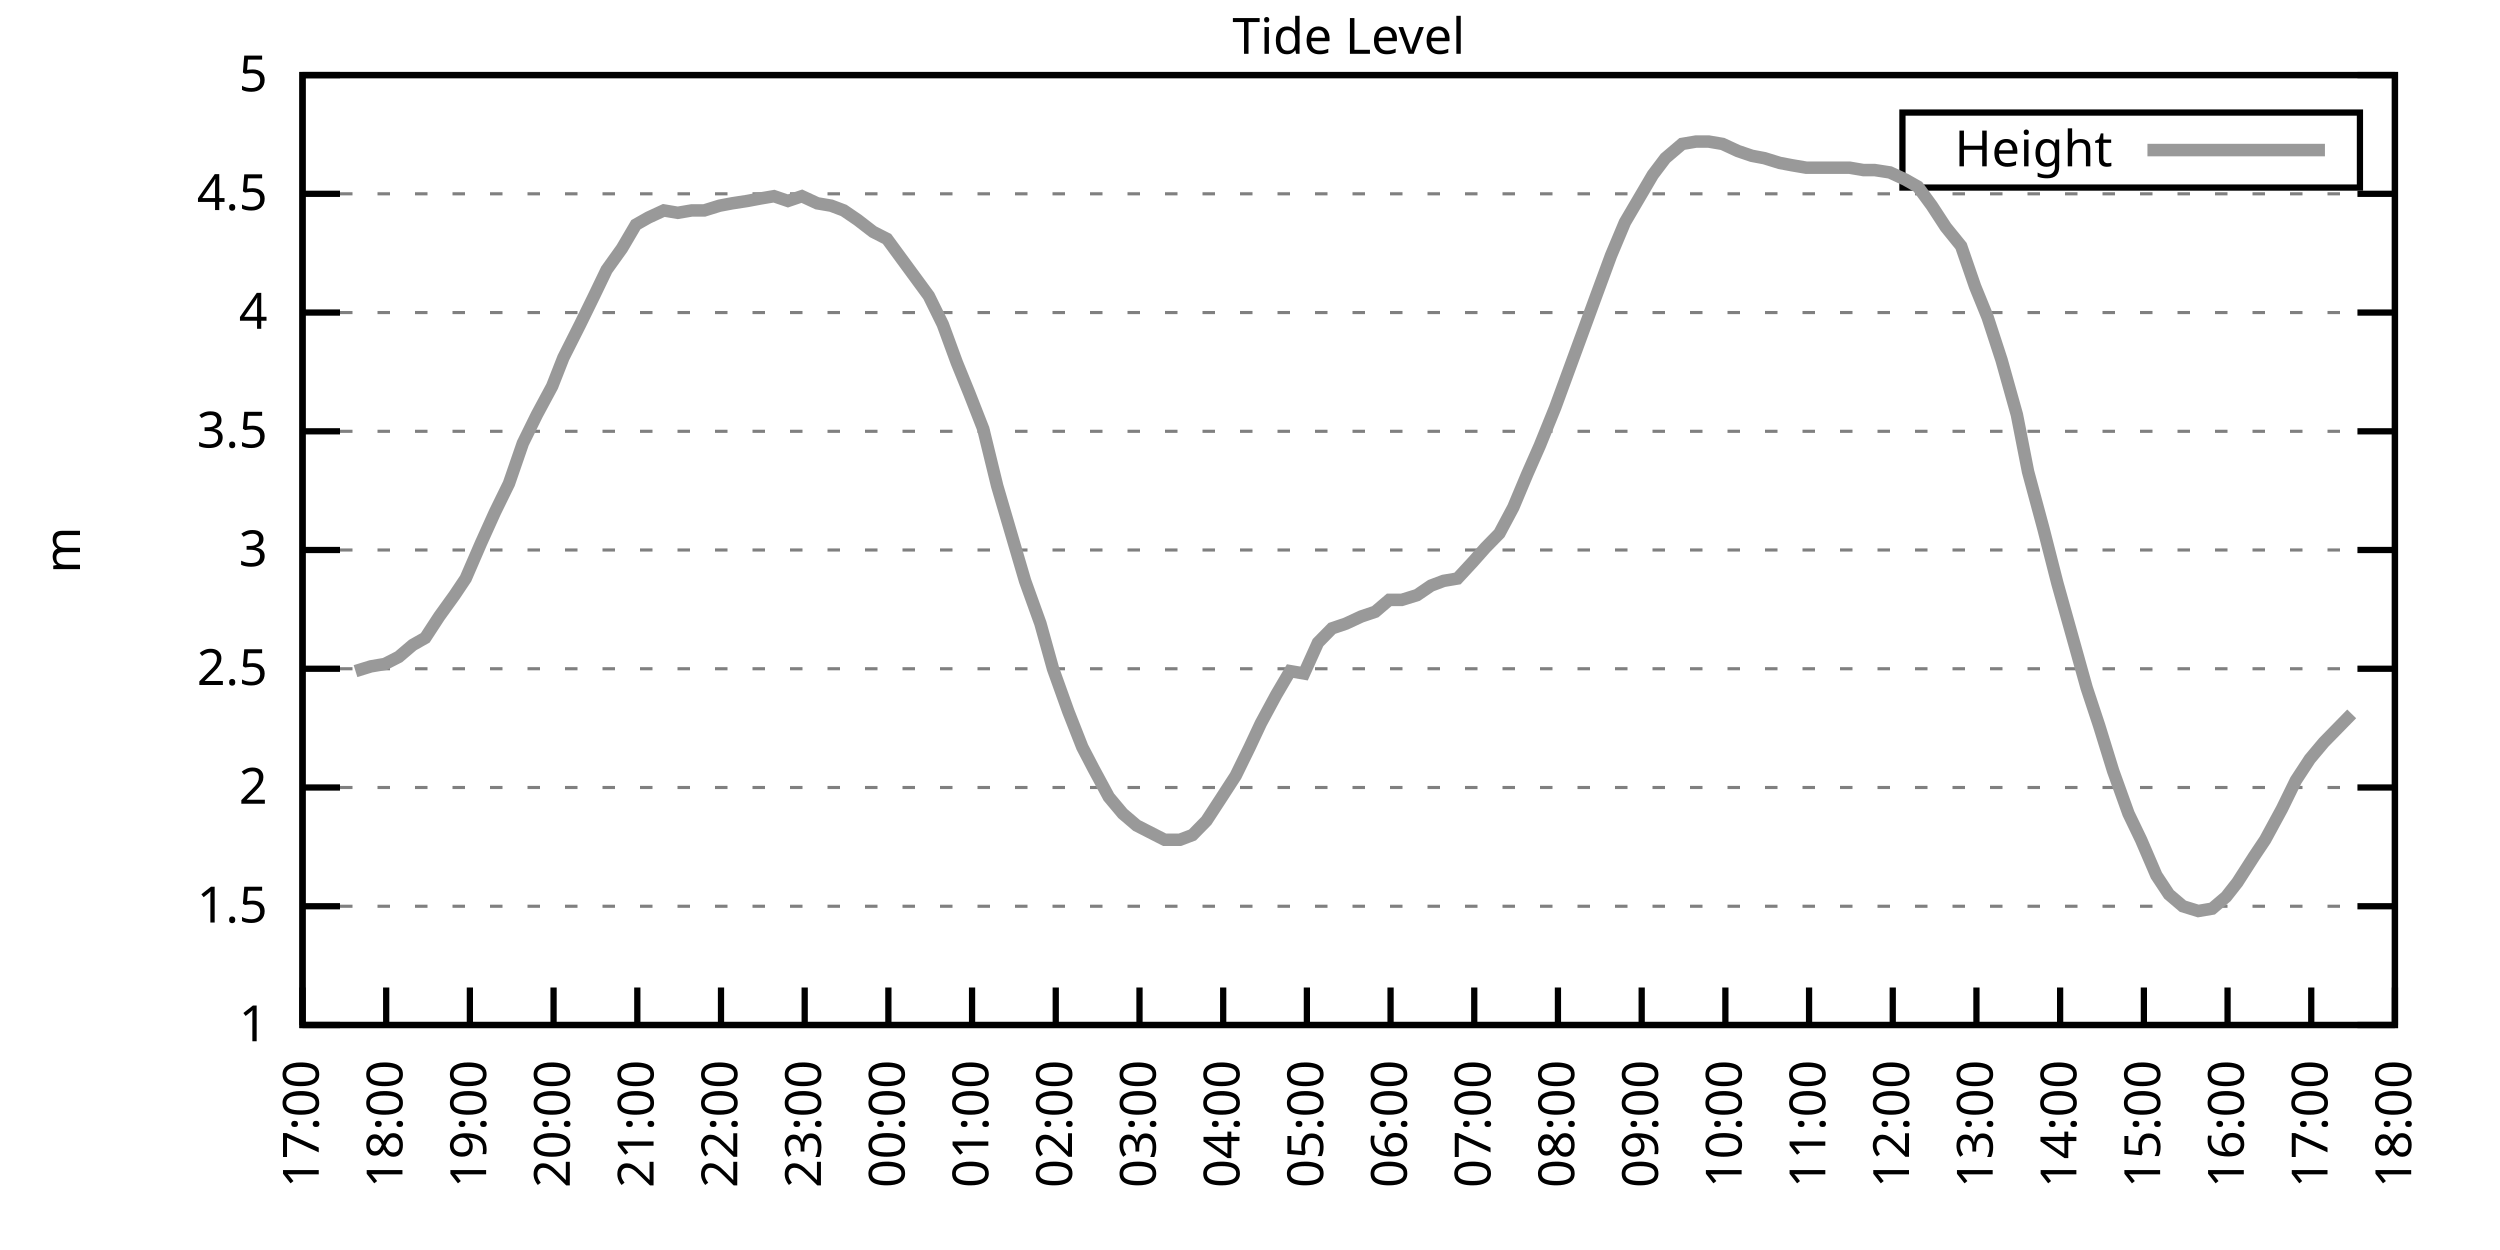
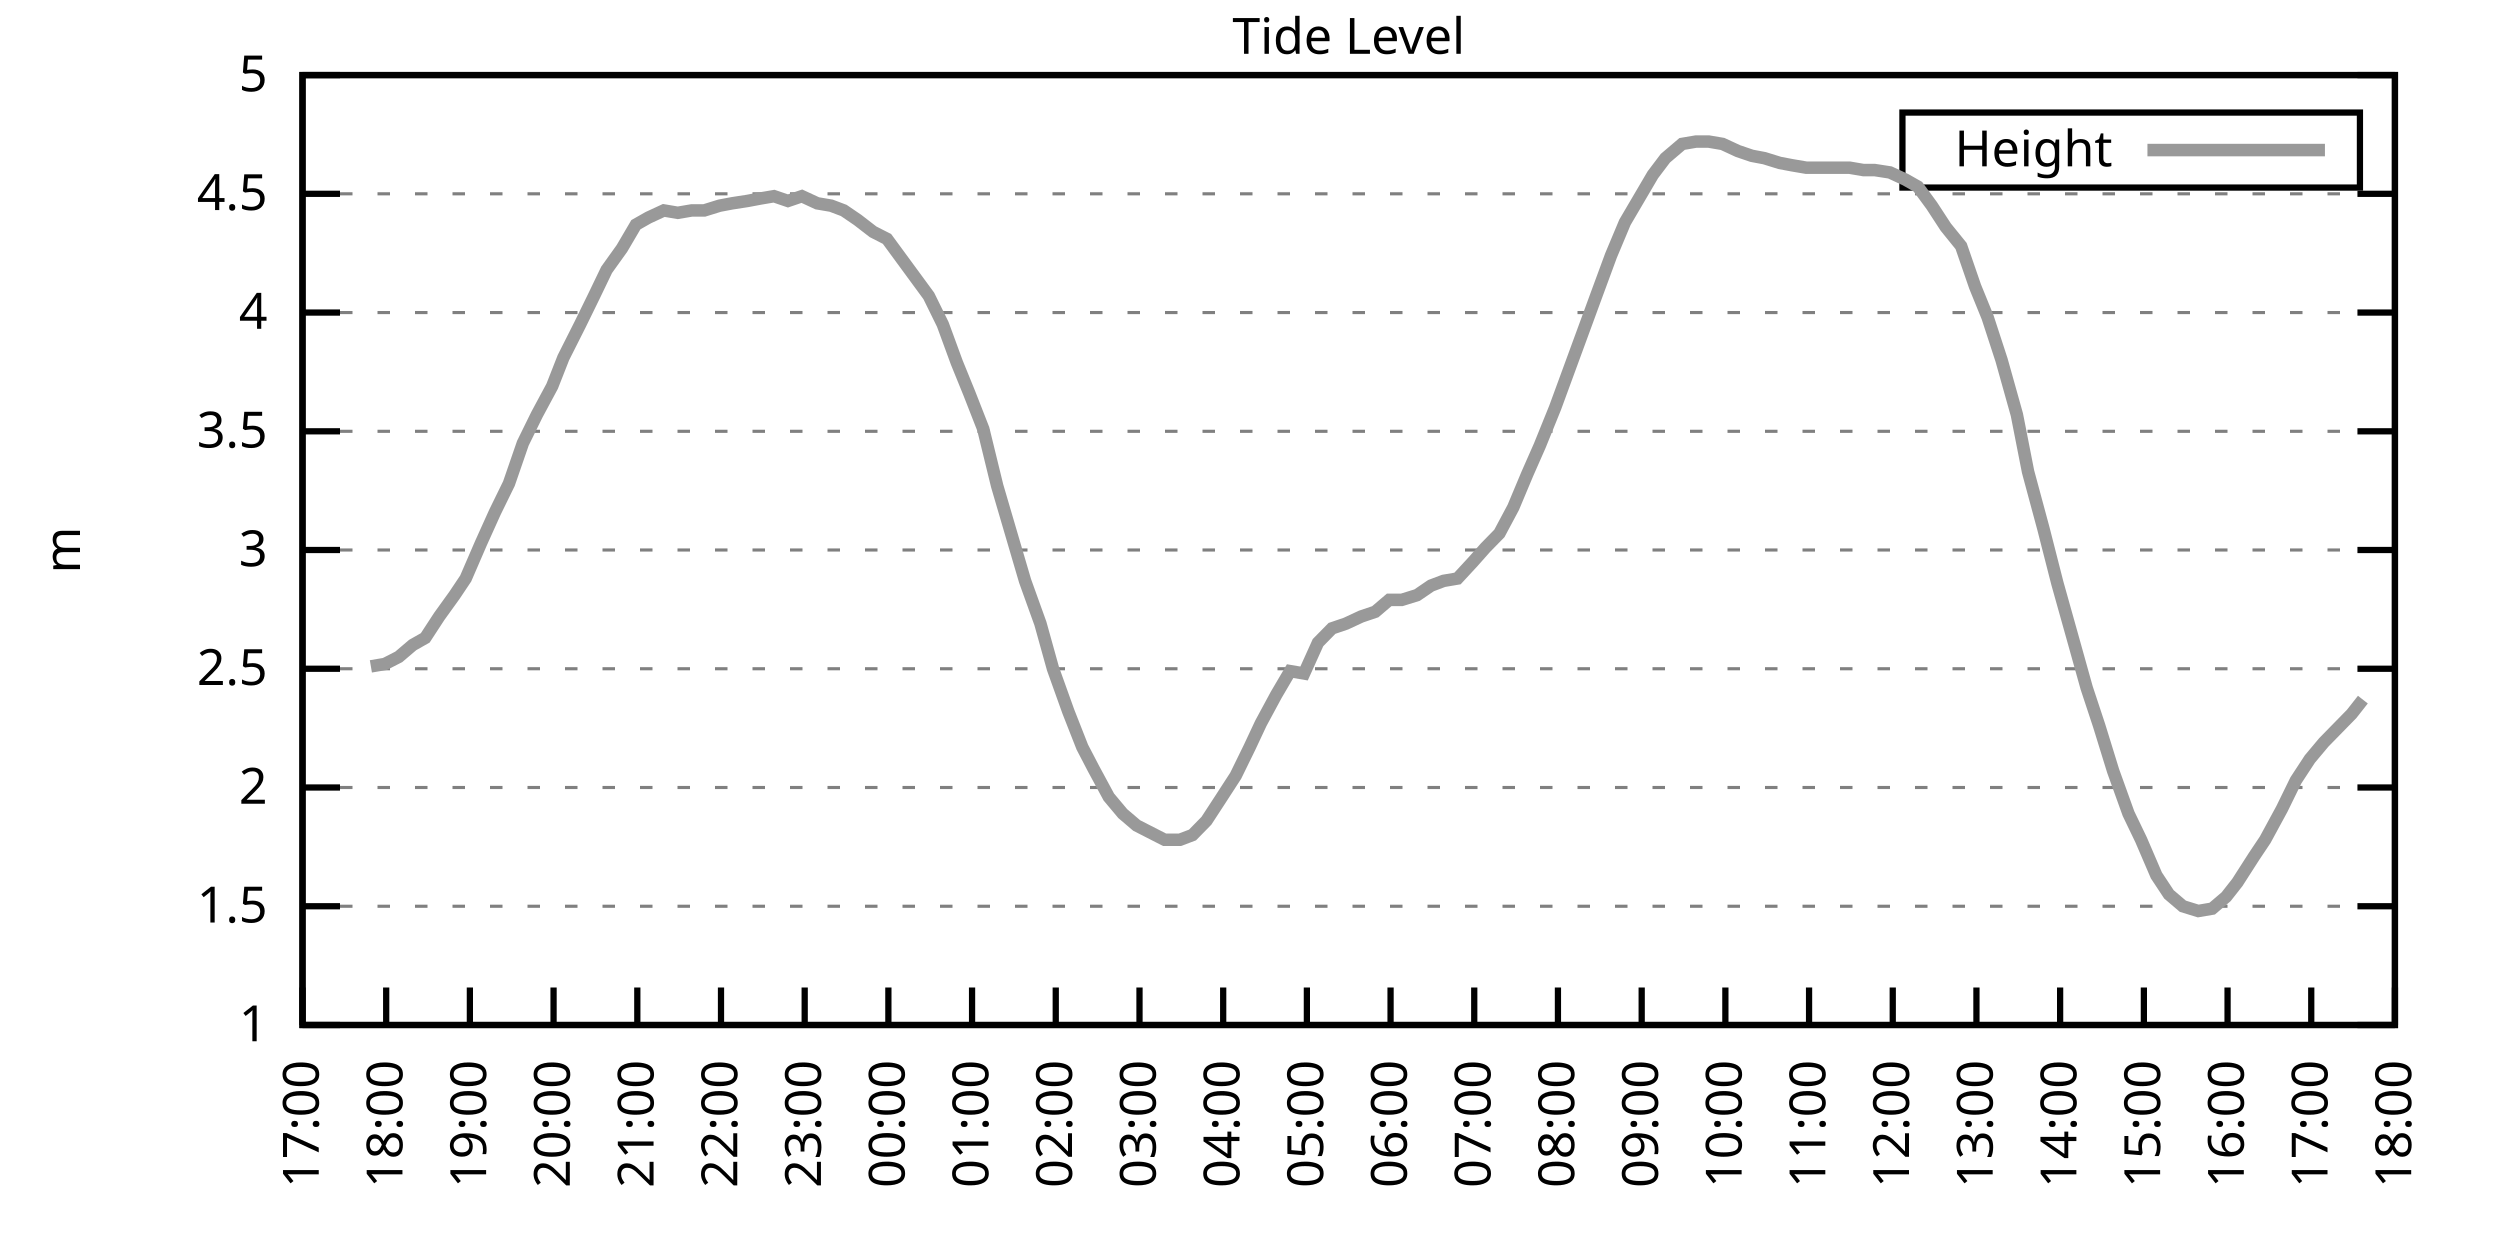
<svg xmlns="http://www.w3.org/2000/svg" xmlns:xlink="http://www.w3.org/1999/xlink" width="400" height="200" viewBox="0 0 400 200">
  <g id="gnuplot_canvas">
    <rect x="0" y="0" width="400" height="200" fill="none" />
    <defs>
      <circle id="gpDot" r="0.5" stroke-width="0.5" stroke="currentColor" />
      <path id="gpPt0" stroke-width="0.333" stroke="currentColor" d="M-1,0 h2 M0,-1 v2" />
      <path id="gpPt1" stroke-width="0.333" stroke="currentColor" d="M-1,-1 L1,1 M1,-1 L-1,1" />
      <path id="gpPt2" stroke-width="0.333" stroke="currentColor" d="M-1,0 L1,0 M0,-1 L0,1 M-1,-1 L1,1 M-1,1 L1,-1" />
      <rect id="gpPt3" stroke-width="0.333" stroke="currentColor" x="-1" y="-1" width="2" height="2" />
      <rect id="gpPt4" stroke-width="0.333" stroke="currentColor" fill="currentColor" x="-1" y="-1" width="2" height="2" />
      <circle id="gpPt5" stroke-width="0.333" stroke="currentColor" cx="0" cy="0" r="1" />
      <use xlink:href="#gpPt5" id="gpPt6" fill="currentColor" stroke="none" />
      <path id="gpPt7" stroke-width="0.333" stroke="currentColor" d="M0,-1.33 L-1.33,0.67 L1.33,0.67 z" />
      <use xlink:href="#gpPt7" id="gpPt8" fill="currentColor" stroke="none" />
      <use xlink:href="#gpPt7" id="gpPt9" stroke="currentColor" transform="rotate(180)" />
      <use xlink:href="#gpPt9" id="gpPt10" fill="currentColor" stroke="none" />
      <use xlink:href="#gpPt3" id="gpPt11" stroke="currentColor" transform="rotate(45)" />
      <use xlink:href="#gpPt11" id="gpPt12" fill="currentColor" stroke="none" />
      <path id="gpPt13" stroke-width="0.333" stroke="currentColor" d="M0,1.330 L1.265,0.411 L0.782,-1.067 L-0.782,-1.076 L-1.265,0.411 z" />
      <use xlink:href="#gpPt13" id="gpPt14" fill="currentColor" stroke="none" />
      <filter id="textbox" filterUnits="objectBoundingBox" x="0" y="0" height="1" width="1">
        <feFlood flood-color="white" flood-opacity="1" result="bgnd" />
        <feComposite in="SourceGraphic" in2="bgnd" operator="atop" />
      </filter>
      <filter id="greybox" filterUnits="objectBoundingBox" x="0" y="0" height="1" width="1">
        <feFlood flood-color="lightgrey" flood-opacity="1" result="grey" />
        <feComposite in="SourceGraphic" in2="grey" operator="atop" />
      </filter>
    </defs>
    <g fill="none" color="white" stroke="currentColor" stroke-width="1.00" stroke-linecap="butt" stroke-linejoin="miter">
</g>
    <g fill="none" color="black" stroke="currentColor" stroke-width="1.00" stroke-linecap="butt" stroke-linejoin="miter">
      <g stroke="none" shape-rendering="crispEdges">
        <polygon fill="rgb(255, 255, 255)" points="48.40,164.00 383.18,164.00 383.18,12.02 48.40,12.02 " />
      </g>
    </g>
    <g fill="none" color="black" stroke="currentColor" stroke-width="1.00" stroke-linecap="butt" stroke-linejoin="miter">
</g>
    <g fill="none" color="black" stroke="black" stroke-width="0.50" stroke-linecap="butt" stroke-linejoin="miter">
</g>
    <g fill="none" color="gray" stroke="currentColor" stroke-width="0.50" stroke-linecap="butt" stroke-linejoin="miter">
      <path stroke="gray" stroke-dasharray="2,4" class="gridline" d="M48.40,164.00 L383.19,164.00  " />
    </g>
    <g fill="none" color="gray" stroke="gray" stroke-width="1.00" stroke-linecap="butt" stroke-linejoin="miter">
</g>
    <g fill="none" color="black" stroke="currentColor" stroke-width="1.00" stroke-linecap="butt" stroke-linejoin="miter">
      <path stroke="black" d="M48.40,164.00 L54.40,164.00 M383.19,164.00 L377.19,164.00  " />
      <g transform="translate(42.80,166.60)" stroke="none" fill="black" font-family="Sans" font-size="8.00" text-anchor="end">
        <text>
          <tspan font-family="Sans"> 1</tspan>
        </text>
      </g>
    </g>
    <g fill="none" color="black" stroke="currentColor" stroke-width="1.00" stroke-linecap="butt" stroke-linejoin="miter">
</g>
    <g fill="none" color="black" stroke="black" stroke-width="0.50" stroke-linecap="butt" stroke-linejoin="miter">
</g>
    <g fill="none" color="gray" stroke="currentColor" stroke-width="0.50" stroke-linecap="butt" stroke-linejoin="miter">
      <path stroke="gray" stroke-dasharray="2,4" class="gridline" d="M48.40,145.00 L383.19,145.00  " />
    </g>
    <g fill="none" color="gray" stroke="gray" stroke-width="1.00" stroke-linecap="butt" stroke-linejoin="miter">
</g>
    <g fill="none" color="black" stroke="currentColor" stroke-width="1.00" stroke-linecap="butt" stroke-linejoin="miter">
      <path stroke="black" d="M48.40,145.00 L54.40,145.00 M383.19,145.00 L377.19,145.00  " />
      <g transform="translate(42.80,147.60)" stroke="none" fill="black" font-family="Sans" font-size="8.00" text-anchor="end">
        <text>
          <tspan font-family="Sans"> 1.5</tspan>
        </text>
      </g>
    </g>
    <g fill="none" color="black" stroke="currentColor" stroke-width="1.00" stroke-linecap="butt" stroke-linejoin="miter">
</g>
    <g fill="none" color="black" stroke="black" stroke-width="0.50" stroke-linecap="butt" stroke-linejoin="miter">
</g>
    <g fill="none" color="gray" stroke="currentColor" stroke-width="0.50" stroke-linecap="butt" stroke-linejoin="miter">
      <path stroke="gray" stroke-dasharray="2,4" class="gridline" d="M48.40,126.00 L383.19,126.00  " />
    </g>
    <g fill="none" color="gray" stroke="gray" stroke-width="1.00" stroke-linecap="butt" stroke-linejoin="miter">
</g>
    <g fill="none" color="black" stroke="currentColor" stroke-width="1.00" stroke-linecap="butt" stroke-linejoin="miter">
      <path stroke="black" d="M48.40,126.00 L54.40,126.00 M383.19,126.00 L377.19,126.00  " />
      <g transform="translate(42.80,128.60)" stroke="none" fill="black" font-family="Sans" font-size="8.00" text-anchor="end">
        <text>
          <tspan font-family="Sans"> 2</tspan>
        </text>
      </g>
    </g>
    <g fill="none" color="black" stroke="currentColor" stroke-width="1.00" stroke-linecap="butt" stroke-linejoin="miter">
</g>
    <g fill="none" color="black" stroke="black" stroke-width="0.50" stroke-linecap="butt" stroke-linejoin="miter">
</g>
    <g fill="none" color="gray" stroke="currentColor" stroke-width="0.50" stroke-linecap="butt" stroke-linejoin="miter">
      <path stroke="gray" stroke-dasharray="2,4" class="gridline" d="M48.40,107.00 L383.19,107.00  " />
    </g>
    <g fill="none" color="gray" stroke="gray" stroke-width="1.00" stroke-linecap="butt" stroke-linejoin="miter">
</g>
    <g fill="none" color="black" stroke="currentColor" stroke-width="1.00" stroke-linecap="butt" stroke-linejoin="miter">
      <path stroke="black" d="M48.40,107.00 L54.40,107.00 M383.19,107.00 L377.19,107.00  " />
      <g transform="translate(42.80,109.60)" stroke="none" fill="black" font-family="Sans" font-size="8.00" text-anchor="end">
        <text>
          <tspan font-family="Sans"> 2.5</tspan>
        </text>
      </g>
    </g>
    <g fill="none" color="black" stroke="currentColor" stroke-width="1.00" stroke-linecap="butt" stroke-linejoin="miter">
</g>
    <g fill="none" color="black" stroke="black" stroke-width="0.50" stroke-linecap="butt" stroke-linejoin="miter">
</g>
    <g fill="none" color="gray" stroke="currentColor" stroke-width="0.50" stroke-linecap="butt" stroke-linejoin="miter">
      <path stroke="gray" stroke-dasharray="2,4" class="gridline" d="M48.40,88.00 L383.19,88.00  " />
    </g>
    <g fill="none" color="gray" stroke="gray" stroke-width="1.00" stroke-linecap="butt" stroke-linejoin="miter">
</g>
    <g fill="none" color="black" stroke="currentColor" stroke-width="1.00" stroke-linecap="butt" stroke-linejoin="miter">
      <path stroke="black" d="M48.40,88.00 L54.40,88.00 M383.19,88.00 L377.19,88.00  " />
      <g transform="translate(42.80,90.60)" stroke="none" fill="black" font-family="Sans" font-size="8.00" text-anchor="end">
        <text>
          <tspan font-family="Sans"> 3</tspan>
        </text>
      </g>
    </g>
    <g fill="none" color="black" stroke="currentColor" stroke-width="1.00" stroke-linecap="butt" stroke-linejoin="miter">
</g>
    <g fill="none" color="black" stroke="black" stroke-width="0.50" stroke-linecap="butt" stroke-linejoin="miter">
</g>
    <g fill="none" color="gray" stroke="currentColor" stroke-width="0.50" stroke-linecap="butt" stroke-linejoin="miter">
      <path stroke="gray" stroke-dasharray="2,4" class="gridline" d="M48.40,69.01 L383.19,69.01  " />
    </g>
    <g fill="none" color="gray" stroke="gray" stroke-width="1.00" stroke-linecap="butt" stroke-linejoin="miter">
</g>
    <g fill="none" color="black" stroke="currentColor" stroke-width="1.00" stroke-linecap="butt" stroke-linejoin="miter">
      <path stroke="black" d="M48.40,69.01 L54.40,69.01 M383.19,69.01 L377.19,69.01  " />
      <g transform="translate(42.80,71.61)" stroke="none" fill="black" font-family="Sans" font-size="8.00" text-anchor="end">
        <text>
          <tspan font-family="Sans"> 3.5</tspan>
        </text>
      </g>
    </g>
    <g fill="none" color="black" stroke="currentColor" stroke-width="1.00" stroke-linecap="butt" stroke-linejoin="miter">
</g>
    <g fill="none" color="black" stroke="black" stroke-width="0.50" stroke-linecap="butt" stroke-linejoin="miter">
</g>
    <g fill="none" color="gray" stroke="currentColor" stroke-width="0.50" stroke-linecap="butt" stroke-linejoin="miter">
      <path stroke="gray" stroke-dasharray="2,4" class="gridline" d="M48.40,50.01 L383.19,50.01  " />
    </g>
    <g fill="none" color="gray" stroke="gray" stroke-width="1.00" stroke-linecap="butt" stroke-linejoin="miter">
</g>
    <g fill="none" color="black" stroke="currentColor" stroke-width="1.00" stroke-linecap="butt" stroke-linejoin="miter">
      <path stroke="black" d="M48.40,50.01 L54.40,50.01 M383.19,50.01 L377.19,50.01  " />
      <g transform="translate(42.80,52.61)" stroke="none" fill="black" font-family="Sans" font-size="8.00" text-anchor="end">
        <text>
          <tspan font-family="Sans"> 4</tspan>
        </text>
      </g>
    </g>
    <g fill="none" color="black" stroke="currentColor" stroke-width="1.00" stroke-linecap="butt" stroke-linejoin="miter">
</g>
    <g fill="none" color="black" stroke="black" stroke-width="0.50" stroke-linecap="butt" stroke-linejoin="miter">
</g>
    <g fill="none" color="gray" stroke="currentColor" stroke-width="0.50" stroke-linecap="butt" stroke-linejoin="miter">
      <path stroke="gray" stroke-dasharray="2,4" class="gridline" d="M48.40,31.01 L383.19,31.01  " />
    </g>
    <g fill="none" color="gray" stroke="gray" stroke-width="1.00" stroke-linecap="butt" stroke-linejoin="miter">
</g>
    <g fill="none" color="black" stroke="currentColor" stroke-width="1.00" stroke-linecap="butt" stroke-linejoin="miter">
      <path stroke="black" d="M48.40,31.01 L54.40,31.01 M383.19,31.01 L377.19,31.01  " />
      <g transform="translate(42.80,33.61)" stroke="none" fill="black" font-family="Sans" font-size="8.00" text-anchor="end">
        <text>
          <tspan font-family="Sans"> 4.5</tspan>
        </text>
      </g>
    </g>
    <g fill="none" color="black" stroke="currentColor" stroke-width="1.00" stroke-linecap="butt" stroke-linejoin="miter">
</g>
    <g fill="none" color="black" stroke="black" stroke-width="0.50" stroke-linecap="butt" stroke-linejoin="miter">
</g>
    <g fill="none" color="gray" stroke="currentColor" stroke-width="0.50" stroke-linecap="butt" stroke-linejoin="miter">
      <path stroke="gray" stroke-dasharray="2,4" class="gridline" d="M48.40,12.01 L383.19,12.01  " />
    </g>
    <g fill="none" color="gray" stroke="gray" stroke-width="1.00" stroke-linecap="butt" stroke-linejoin="miter">
</g>
    <g fill="none" color="black" stroke="currentColor" stroke-width="1.00" stroke-linecap="butt" stroke-linejoin="miter">
      <path stroke="black" d="M48.40,12.01 L54.40,12.01 M383.19,12.01 L377.19,12.01  " />
      <g transform="translate(42.80,14.61)" stroke="none" fill="black" font-family="Sans" font-size="8.00" text-anchor="end">
        <text>
          <tspan font-family="Sans"> 5</tspan>
        </text>
      </g>
    </g>
    <g fill="none" color="black" stroke="currentColor" stroke-width="1.00" stroke-linecap="butt" stroke-linejoin="miter">
      <path stroke="black" d="M48.40,164.00 L48.40,158.00  " />
      <g transform="translate(51.00,169.60) rotate(270.00)" stroke="none" fill="black" font-family="Sans" font-size="8.00" text-anchor="end">
        <text>
          <tspan font-family="Sans">17:00</tspan>
        </text>
      </g>
    </g>
    <g fill="none" color="black" stroke="currentColor" stroke-width="1.00" stroke-linecap="butt" stroke-linejoin="miter">
      <path stroke="black" d="M61.79,164.00 L61.79,158.00  " />
      <g transform="translate(64.39,169.60) rotate(270.00)" stroke="none" fill="black" font-family="Sans" font-size="8.00" text-anchor="end">
        <text>
          <tspan font-family="Sans">18:00</tspan>
        </text>
      </g>
    </g>
    <g fill="none" color="black" stroke="currentColor" stroke-width="1.00" stroke-linecap="butt" stroke-linejoin="miter">
      <path stroke="black" d="M75.18,164.00 L75.18,158.00  " />
      <g transform="translate(77.78,169.60) rotate(270.00)" stroke="none" fill="black" font-family="Sans" font-size="8.00" text-anchor="end">
        <text>
          <tspan font-family="Sans">19:00</tspan>
        </text>
      </g>
    </g>
    <g fill="none" color="black" stroke="currentColor" stroke-width="1.00" stroke-linecap="butt" stroke-linejoin="miter">
      <path stroke="black" d="M88.57,164.00 L88.57,158.00  " />
      <g transform="translate(91.17,169.60) rotate(270.00)" stroke="none" fill="black" font-family="Sans" font-size="8.00" text-anchor="end">
        <text>
          <tspan font-family="Sans">20:00</tspan>
        </text>
      </g>
    </g>
    <g fill="none" color="black" stroke="currentColor" stroke-width="1.00" stroke-linecap="butt" stroke-linejoin="miter">
      <path stroke="black" d="M101.97,164.00 L101.97,158.00  " />
      <g transform="translate(104.57,169.60) rotate(270.00)" stroke="none" fill="black" font-family="Sans" font-size="8.00" text-anchor="end">
        <text>
          <tspan font-family="Sans">21:00</tspan>
        </text>
      </g>
    </g>
    <g fill="none" color="black" stroke="currentColor" stroke-width="1.00" stroke-linecap="butt" stroke-linejoin="miter">
      <path stroke="black" d="M115.36,164.00 L115.36,158.00  " />
      <g transform="translate(117.96,169.60) rotate(270.00)" stroke="none" fill="black" font-family="Sans" font-size="8.00" text-anchor="end">
        <text>
          <tspan font-family="Sans">22:00</tspan>
        </text>
      </g>
    </g>
    <g fill="none" color="black" stroke="currentColor" stroke-width="1.00" stroke-linecap="butt" stroke-linejoin="miter">
      <path stroke="black" d="M128.75,164.00 L128.75,158.00  " />
      <g transform="translate(131.35,169.60) rotate(270.00)" stroke="none" fill="black" font-family="Sans" font-size="8.00" text-anchor="end">
        <text>
          <tspan font-family="Sans">23:00</tspan>
        </text>
      </g>
    </g>
    <g fill="none" color="black" stroke="currentColor" stroke-width="1.00" stroke-linecap="butt" stroke-linejoin="miter">
      <path stroke="black" d="M142.14,164.00 L142.14,158.00  " />
      <g transform="translate(144.74,169.60) rotate(270.00)" stroke="none" fill="black" font-family="Sans" font-size="8.00" text-anchor="end">
        <text>
          <tspan font-family="Sans">00:00</tspan>
        </text>
      </g>
    </g>
    <g fill="none" color="black" stroke="currentColor" stroke-width="1.00" stroke-linecap="butt" stroke-linejoin="miter">
      <path stroke="black" d="M155.53,164.00 L155.53,158.00  " />
      <g transform="translate(158.13,169.60) rotate(270.00)" stroke="none" fill="black" font-family="Sans" font-size="8.00" text-anchor="end">
        <text>
          <tspan font-family="Sans">01:00</tspan>
        </text>
      </g>
    </g>
    <g fill="none" color="black" stroke="currentColor" stroke-width="1.00" stroke-linecap="butt" stroke-linejoin="miter">
      <path stroke="black" d="M168.92,164.00 L168.92,158.00  " />
      <g transform="translate(171.52,169.60) rotate(270.00)" stroke="none" fill="black" font-family="Sans" font-size="8.00" text-anchor="end">
        <text>
          <tspan font-family="Sans">02:00</tspan>
        </text>
      </g>
    </g>
    <g fill="none" color="black" stroke="currentColor" stroke-width="1.00" stroke-linecap="butt" stroke-linejoin="miter">
      <path stroke="black" d="M182.32,164.00 L182.32,158.00  " />
      <g transform="translate(184.92,169.60) rotate(270.00)" stroke="none" fill="black" font-family="Sans" font-size="8.00" text-anchor="end">
        <text>
          <tspan font-family="Sans">03:00</tspan>
        </text>
      </g>
    </g>
    <g fill="none" color="black" stroke="currentColor" stroke-width="1.00" stroke-linecap="butt" stroke-linejoin="miter">
      <path stroke="black" d="M195.71,164.00 L195.71,158.00  " />
      <g transform="translate(198.31,169.60) rotate(270.00)" stroke="none" fill="black" font-family="Sans" font-size="8.00" text-anchor="end">
        <text>
          <tspan font-family="Sans">04:00</tspan>
        </text>
      </g>
    </g>
    <g fill="none" color="black" stroke="currentColor" stroke-width="1.00" stroke-linecap="butt" stroke-linejoin="miter">
      <path stroke="black" d="M209.10,164.00 L209.10,158.00  " />
      <g transform="translate(211.70,169.60) rotate(270.00)" stroke="none" fill="black" font-family="Sans" font-size="8.00" text-anchor="end">
        <text>
          <tspan font-family="Sans">05:00</tspan>
        </text>
      </g>
    </g>
    <g fill="none" color="black" stroke="currentColor" stroke-width="1.00" stroke-linecap="butt" stroke-linejoin="miter">
      <path stroke="black" d="M222.49,164.00 L222.49,158.00  " />
      <g transform="translate(225.09,169.60) rotate(270.00)" stroke="none" fill="black" font-family="Sans" font-size="8.00" text-anchor="end">
        <text>
          <tspan font-family="Sans">06:00</tspan>
        </text>
      </g>
    </g>
    <g fill="none" color="black" stroke="currentColor" stroke-width="1.00" stroke-linecap="butt" stroke-linejoin="miter">
      <path stroke="black" d="M235.88,164.00 L235.88,158.00  " />
      <g transform="translate(238.48,169.60) rotate(270.00)" stroke="none" fill="black" font-family="Sans" font-size="8.00" text-anchor="end">
        <text>
          <tspan font-family="Sans">07:00</tspan>
        </text>
      </g>
    </g>
    <g fill="none" color="black" stroke="currentColor" stroke-width="1.00" stroke-linecap="butt" stroke-linejoin="miter">
      <path stroke="black" d="M249.27,164.00 L249.27,158.00  " />
      <g transform="translate(251.87,169.60) rotate(270.00)" stroke="none" fill="black" font-family="Sans" font-size="8.00" text-anchor="end">
        <text>
          <tspan font-family="Sans">08:00</tspan>
        </text>
      </g>
    </g>
    <g fill="none" color="black" stroke="currentColor" stroke-width="1.00" stroke-linecap="butt" stroke-linejoin="miter">
      <path stroke="black" d="M262.67,164.00 L262.67,158.00  " />
      <g transform="translate(265.27,169.60) rotate(270.00)" stroke="none" fill="black" font-family="Sans" font-size="8.00" text-anchor="end">
        <text>
          <tspan font-family="Sans">09:00</tspan>
        </text>
      </g>
    </g>
    <g fill="none" color="black" stroke="currentColor" stroke-width="1.00" stroke-linecap="butt" stroke-linejoin="miter">
      <path stroke="black" d="M276.06,164.00 L276.06,158.00  " />
      <g transform="translate(278.66,169.60) rotate(270.00)" stroke="none" fill="black" font-family="Sans" font-size="8.00" text-anchor="end">
        <text>
          <tspan font-family="Sans">10:00</tspan>
        </text>
      </g>
    </g>
    <g fill="none" color="black" stroke="currentColor" stroke-width="1.00" stroke-linecap="butt" stroke-linejoin="miter">
      <path stroke="black" d="M289.45,164.00 L289.45,158.00  " />
      <g transform="translate(292.05,169.60) rotate(270.00)" stroke="none" fill="black" font-family="Sans" font-size="8.00" text-anchor="end">
        <text>
          <tspan font-family="Sans">11:00</tspan>
        </text>
      </g>
    </g>
    <g fill="none" color="black" stroke="currentColor" stroke-width="1.00" stroke-linecap="butt" stroke-linejoin="miter">
      <path stroke="black" d="M302.84,164.00 L302.84,158.00  " />
      <g transform="translate(305.44,169.60) rotate(270.00)" stroke="none" fill="black" font-family="Sans" font-size="8.00" text-anchor="end">
        <text>
          <tspan font-family="Sans">12:00</tspan>
        </text>
      </g>
    </g>
    <g fill="none" color="black" stroke="currentColor" stroke-width="1.00" stroke-linecap="butt" stroke-linejoin="miter">
      <path stroke="black" d="M316.23,164.00 L316.23,158.00  " />
      <g transform="translate(318.83,169.60) rotate(270.00)" stroke="none" fill="black" font-family="Sans" font-size="8.00" text-anchor="end">
        <text>
          <tspan font-family="Sans">13:00</tspan>
        </text>
      </g>
    </g>
    <g fill="none" color="black" stroke="currentColor" stroke-width="1.00" stroke-linecap="butt" stroke-linejoin="miter">
      <path stroke="black" d="M329.62,164.00 L329.62,158.00  " />
      <g transform="translate(332.22,169.60) rotate(270.00)" stroke="none" fill="black" font-family="Sans" font-size="8.00" text-anchor="end">
        <text>
          <tspan font-family="Sans">14:00</tspan>
        </text>
      </g>
    </g>
    <g fill="none" color="black" stroke="currentColor" stroke-width="1.00" stroke-linecap="butt" stroke-linejoin="miter">
      <path stroke="black" d="M343.02,164.00 L343.02,158.00  " />
      <g transform="translate(345.62,169.60) rotate(270.00)" stroke="none" fill="black" font-family="Sans" font-size="8.00" text-anchor="end">
        <text>
          <tspan font-family="Sans">15:00</tspan>
        </text>
      </g>
    </g>
    <g fill="none" color="black" stroke="currentColor" stroke-width="1.00" stroke-linecap="butt" stroke-linejoin="miter">
      <path stroke="black" d="M356.41,164.00 L356.41,158.00  " />
      <g transform="translate(359.01,169.60) rotate(270.00)" stroke="none" fill="black" font-family="Sans" font-size="8.00" text-anchor="end">
        <text>
          <tspan font-family="Sans">16:00</tspan>
        </text>
      </g>
    </g>
    <g fill="none" color="black" stroke="currentColor" stroke-width="1.00" stroke-linecap="butt" stroke-linejoin="miter">
      <path stroke="black" d="M369.80,164.00 L369.80,158.00  " />
      <g transform="translate(372.40,169.60) rotate(270.00)" stroke="none" fill="black" font-family="Sans" font-size="8.00" text-anchor="end">
        <text>
          <tspan font-family="Sans">17:00</tspan>
        </text>
      </g>
    </g>
    <g fill="none" color="black" stroke="currentColor" stroke-width="1.00" stroke-linecap="butt" stroke-linejoin="miter">
      <path stroke="black" d="M383.19,164.00 L383.19,158.00  " />
      <g transform="translate(385.79,169.60) rotate(270.00)" stroke="none" fill="black" font-family="Sans" font-size="8.00" text-anchor="end">
        <text>
          <tspan font-family="Sans">18:00</tspan>
        </text>
      </g>
    </g>
    <g fill="none" color="black" stroke="currentColor" stroke-width="1.00" stroke-linecap="butt" stroke-linejoin="miter">
</g>
    <g fill="none" color="black" stroke="currentColor" stroke-width="1.00" stroke-linecap="butt" stroke-linejoin="miter">
      <path stroke="black" d="M48.40,12.01 L48.40,164.00 L383.19,164.00 L383.19,12.01 L48.40,12.01 Z  " />
    </g>
    <g fill="none" color="black" stroke="currentColor" stroke-width="1.00" stroke-linecap="butt" stroke-linejoin="miter">
</g>
    <g fill="none" color="black" stroke="currentColor" stroke-width="1.00" stroke-linecap="butt" stroke-linejoin="miter">
      <path stroke="black" d="M304.39,30.01 L304.39,18.01 L377.59,18.01 L377.59,30.01 L304.39,30.01 Z  " />
    </g>
    <g id="Tide_level_plot_1">
      <g fill="none" color="white" stroke="black" stroke-width="2.00" stroke-linecap="butt" stroke-linejoin="miter">
</g>
      <g fill="none" color="black" stroke="currentColor" stroke-width="2.00" stroke-linecap="butt" stroke-linejoin="miter">
        <g transform="translate(337.99,26.61)" stroke="none" fill="black" font-family="Sans" font-size="8.00" text-anchor="end">
          <text>
            <tspan font-family="Sans">Height</tspan>
          </text>
        </g>
      </g>
      <g fill="none" color="black" stroke="currentColor" stroke-width="2.00" stroke-linecap="butt" stroke-linejoin="miter">
-         <path stroke="rgb(153, 153, 153)" d="M343.59,24.01 L371.99,24.01 M56.88,107.38 L59.34,106.62 L61.57,106.24 L63.80,105.10 L66.03,103.20 L68.04,102.06   L70.27,98.64 L72.73,95.22 L74.51,92.56 L76.97,86.87 L79.20,81.93 L81.43,77.37 L83.66,70.91 L85.90,66.35   L88.35,61.79 L90.14,57.23 L92.82,51.91 L95.05,47.35 L97.06,43.17 L99.51,39.75 L101.74,35.95 L103.75,34.81   L106.21,33.67 L108.44,34.05 L110.67,33.67 L112.68,33.67 L115.13,32.91 L117.14,32.53 L119.60,32.15 L121.61,31.77   L123.84,31.39 L126.07,32.15 L128.30,31.39 L130.76,32.53 L132.99,32.91 L135.00,33.67 L137.23,35.19 L139.69,37.09   L141.92,38.23 L144.15,41.27 L146.38,44.31 L148.61,47.35 L150.85,51.91 L153.08,57.99 L155.09,62.93 L157.32,68.63   L159.55,77.75 L161.78,85.35 L164.01,92.94 L166.47,99.78 L168.48,107.00 L170.93,113.84 L173.17,119.54 L174.95,122.96   L177.41,127.52 L179.64,130.18 L181.87,132.08 L184.10,133.22 L186.33,134.36 L188.79,134.36 L190.80,133.60 L193.03,131.32   L195.26,127.90 L197.72,124.10 L199.95,119.54 L201.73,115.74 L204.19,111.18 L206.42,107.38 L208.65,107.76 L210.88,102.82   L213.12,100.54 L215.35,99.78 L217.80,98.64 L220.04,97.88 L222.27,95.98 L224.28,95.98 L226.73,95.22 L228.96,93.70   L230.97,92.94 L233.20,92.56 L235.66,89.90 L237.67,87.63 L239.90,85.35 L242.13,81.17 L244.36,75.85 L246.37,71.29   L248.83,65.21 L251.06,59.13 L253.29,53.05 L255.52,46.97 L257.76,40.89 L259.99,35.57 L262.22,31.77 L264.45,27.97   L266.46,25.31 L269.14,23.03 L271.37,22.65 L273.38,22.65 L275.61,23.03 L278.07,24.17 L280.30,24.93 L282.31,25.31   L284.76,26.07 L286.77,26.45 L289.00,26.83 L291.23,26.83 L293.47,26.83 L295.92,26.83 L298.15,27.21 L299.94,27.21   L302.39,27.59 L304.85,28.73 L306.86,29.87 L309.09,32.91 L311.32,36.33 L313.78,39.37 L316.01,45.83 L318.02,50.77   L320.25,57.61 L322.70,66.35 L324.49,75.47 L326.95,84.59 L329.18,93.32 L331.63,102.06 L333.86,110.04 L335.87,116.12   L338.10,123.34 L340.56,130.18 L342.57,134.36 L345.02,140.06 L347.03,143.10 L349.26,145.00 L351.72,145.76 L353.95,145.38   L356.18,143.48 L357.97,141.20 L360.65,137.02 L362.43,134.36 L365.11,129.42 L367.34,124.86 L369.58,121.44 L371.81,118.78   L374.04,116.50 L376.27,114.22  " />
+         <path stroke="rgb(153, 153, 153)" d="M343.59,24.01 L371.99,24.01 M59.34,106.62 L61.57,106.24 L63.80,105.10 L66.03,103.20 L68.04,102.06 L70.27,98.64   L72.73,95.22 L74.51,92.56 L76.97,86.87 L79.20,81.93 L81.43,77.37 L83.66,70.91 L85.90,66.35 L88.35,61.79   L90.14,57.23 L92.82,51.91 L95.05,47.35 L97.06,43.17 L99.51,39.75 L101.74,35.95 L103.75,34.81 L106.21,33.67   L108.44,34.05 L110.67,33.67 L112.68,33.67 L115.13,32.91 L117.14,32.53 L119.60,32.15 L121.61,31.77 L123.84,31.39   L126.07,32.15 L128.30,31.39 L130.76,32.53 L132.99,32.91 L135.00,33.67 L137.23,35.19 L139.69,37.09 L141.92,38.23   L144.15,41.27 L146.38,44.31 L148.61,47.35 L150.85,51.91 L153.08,57.99 L155.09,62.93 L157.32,68.63 L159.55,77.75   L161.78,85.35 L164.01,92.94 L166.47,99.78 L168.48,107.00 L170.93,113.84 L173.17,119.54 L174.95,122.96 L177.41,127.52   L179.64,130.18 L181.87,132.08 L184.10,133.22 L186.33,134.36 L188.79,134.36 L190.80,133.60 L193.03,131.32 L195.26,127.90   L197.72,124.10 L199.95,119.54 L201.73,115.74 L204.19,111.18 L206.42,107.38 L208.65,107.76 L210.88,102.82 L213.12,100.54   L215.35,99.78 L217.80,98.64 L220.04,97.88 L222.27,95.98 L224.28,95.98 L226.73,95.22 L228.96,93.70 L230.97,92.94   L233.20,92.56 L235.66,89.90 L237.67,87.63 L239.90,85.35 L242.13,81.17 L244.36,75.85 L246.37,71.29 L248.83,65.21   L251.06,59.13 L253.29,53.05 L255.52,46.97 L257.76,40.89 L259.99,35.57 L262.22,31.77 L264.45,27.97 L266.46,25.31   L269.14,23.03 L271.37,22.65 L273.38,22.65 L275.61,23.03 L278.07,24.17 L280.30,24.93 L282.31,25.31 L284.76,26.07   L286.77,26.45 L289.00,26.83 L291.23,26.83 L293.47,26.83 L295.92,26.83 L298.15,27.21 L299.94,27.21 L302.39,27.59   L304.85,28.73 L306.86,29.87 L309.09,32.91 L311.32,36.33 L313.78,39.37 L316.01,45.83 L318.02,50.77 L320.25,57.61   L322.70,66.35 L324.49,75.47 L326.95,84.59 L329.18,93.32 L331.63,102.06 L333.86,110.04 L335.87,116.12 L338.10,123.34   L340.56,130.18 L342.57,134.36 L345.02,140.06 L347.03,143.10 L349.26,145.00 L351.72,145.76 L353.95,145.38 L356.18,143.48   L357.97,141.20 L360.65,137.02 L362.43,134.36 L365.11,129.42 L367.34,124.86 L369.58,121.44 L371.81,118.78 L374.04,116.50   L376.27,114.22 L378.06,111.94  " />
      </g>
    </g>
    <g fill="none" color="black" stroke="currentColor" stroke-width="2.00" stroke-linecap="butt" stroke-linejoin="miter">
</g>
    <g fill="none" color="black" stroke="black" stroke-width="1.00" stroke-linecap="butt" stroke-linejoin="miter">
</g>
    <g fill="none" color="black" stroke="currentColor" stroke-width="1.00" stroke-linecap="butt" stroke-linejoin="miter">
      <path stroke="black" d="M48.40,12.01 L48.40,164.00 L383.19,164.00 L383.19,12.01 L48.40,12.01 Z  " />
      <g transform="translate(12.80,88.01) rotate(270.00)" stroke="none" fill="black" font-family="Sans" font-size="8.00" text-anchor="middle">
        <text>
          <tspan font-family="Sans">m</tspan>
        </text>
      </g>
    </g>
    <g fill="none" color="black" stroke="currentColor" stroke-width="1.00" stroke-linecap="butt" stroke-linejoin="miter">
</g>
    <g fill="none" color="black" stroke="currentColor" stroke-width="1.00" stroke-linecap="butt" stroke-linejoin="miter">
      <g transform="translate(215.79,8.61)" stroke="none" fill="black" font-family="Sans" font-size="8.00" text-anchor="middle">
        <text>
          <tspan font-family="Sans">Tide Level</tspan>
        </text>
      </g>
    </g>
    <g fill="none" color="black" stroke="currentColor" stroke-width="1.00" stroke-linecap="butt" stroke-linejoin="miter">
</g>
  </g>
</svg>
